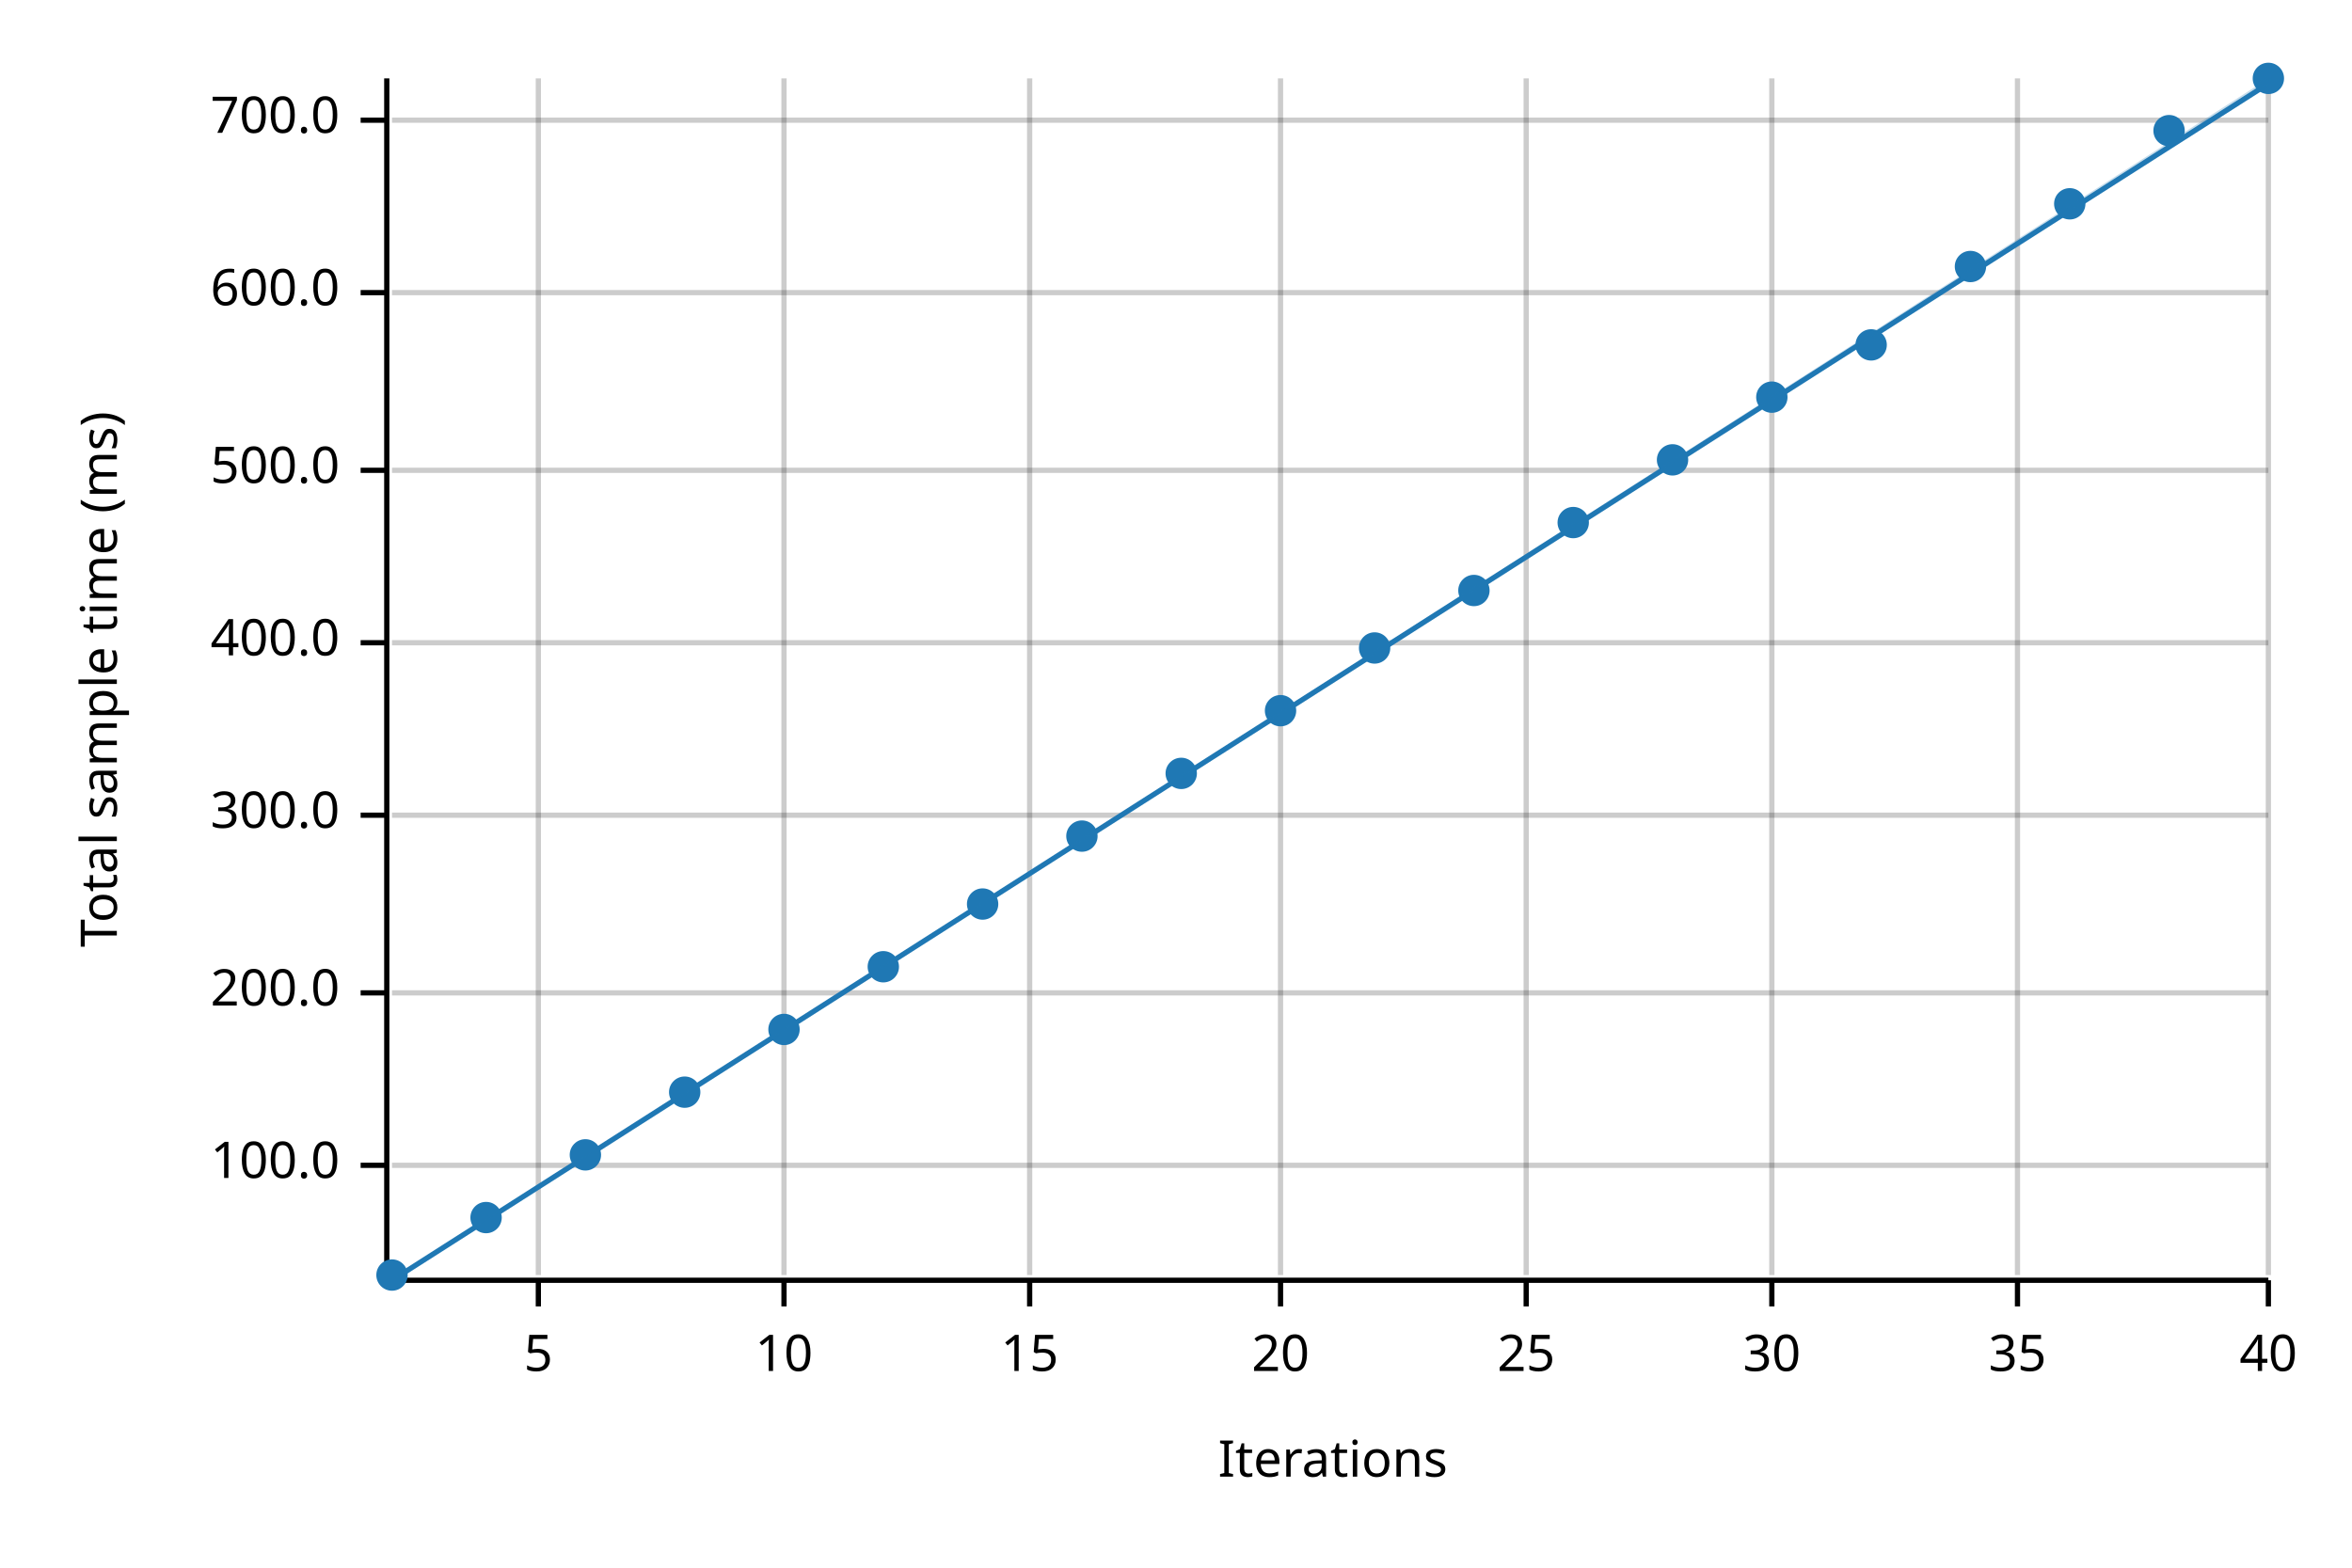
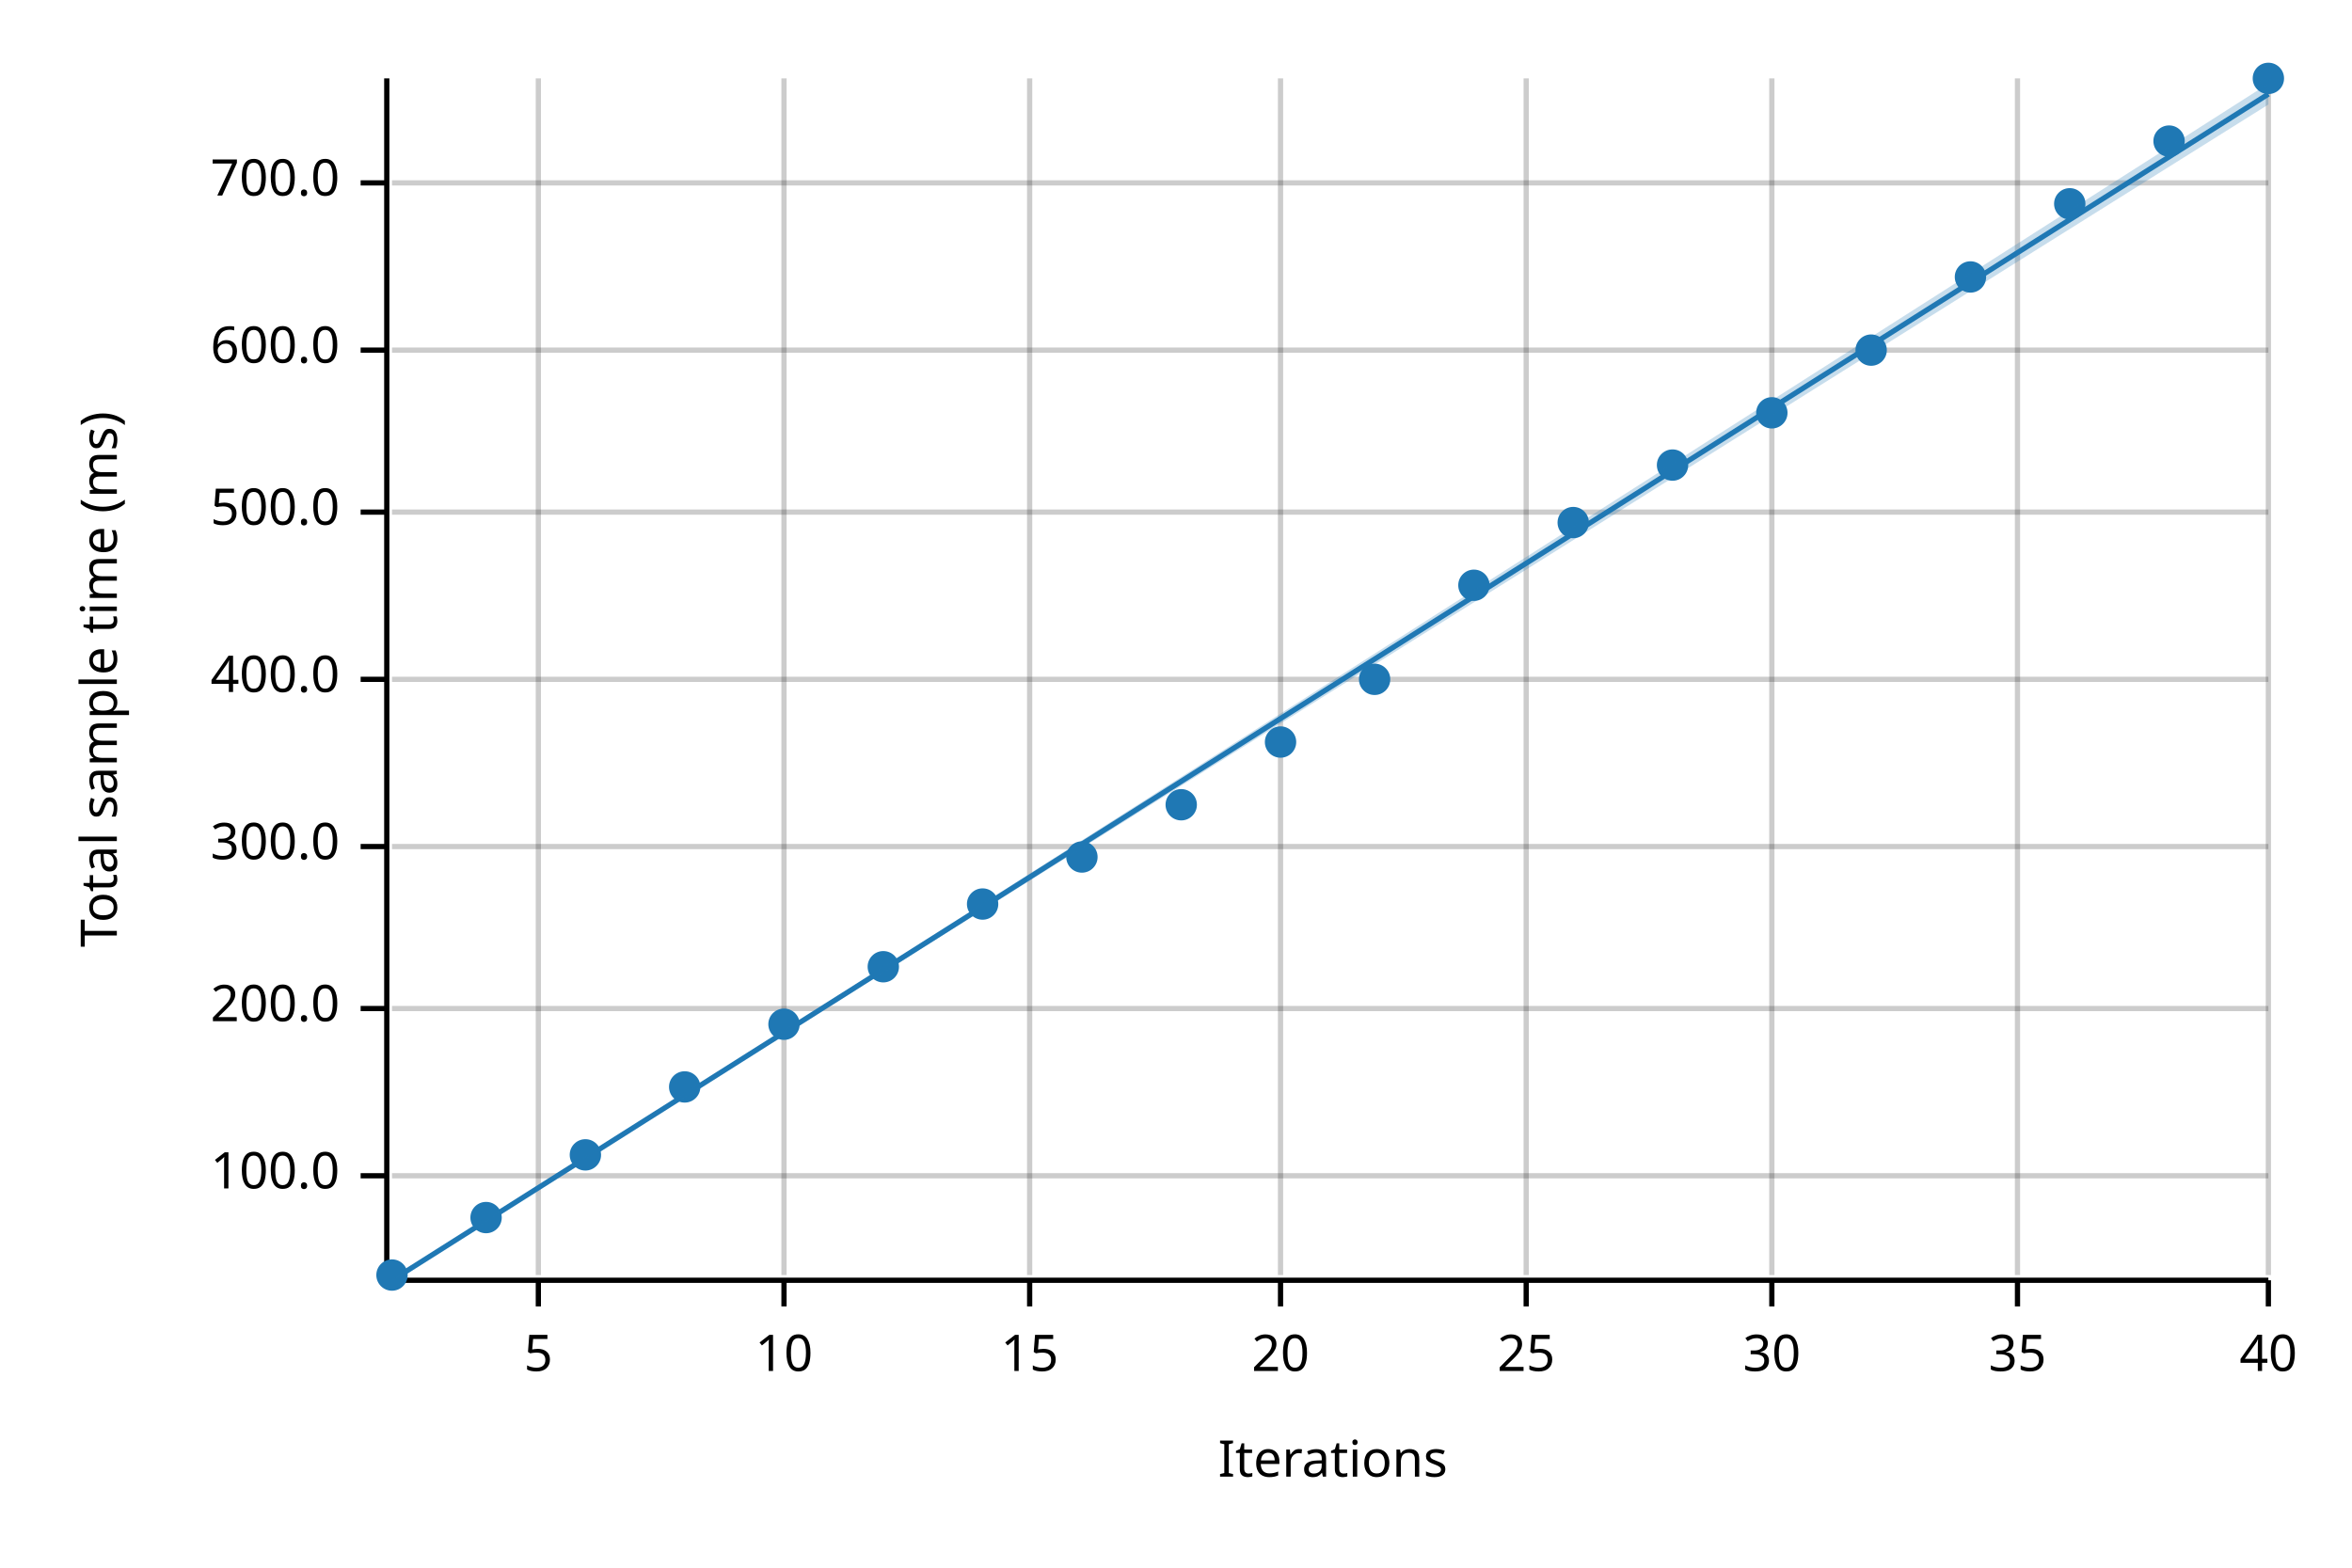
<svg xmlns="http://www.w3.org/2000/svg" width="450" height="300" viewBox="0 0 450 300">
  <text x="15" y="130" dy="0.76em" text-anchor="middle" font-family="sans-serif" font-size="9.677" opacity="1" fill="#000000" transform="rotate(270, 15, 130)">
Total sample time (ms)
</text>
  <text x="255" y="285" dy="-0.5ex" text-anchor="middle" font-family="sans-serif" font-size="9.677" opacity="1" fill="#000000">
Iterations
</text>
  <line opacity="0.2" stroke="#000000" stroke-width="1" x1="103" y1="244" x2="103" y2="15" />
  <line opacity="0.2" stroke="#000000" stroke-width="1" x1="150" y1="244" x2="150" y2="15" />
  <line opacity="0.2" stroke="#000000" stroke-width="1" x1="197" y1="244" x2="197" y2="15" />
  <line opacity="0.2" stroke="#000000" stroke-width="1" x1="245" y1="244" x2="245" y2="15" />
  <line opacity="0.2" stroke="#000000" stroke-width="1" x1="292" y1="244" x2="292" y2="15" />
  <line opacity="0.2" stroke="#000000" stroke-width="1" x1="339" y1="244" x2="339" y2="15" />
  <line opacity="0.2" stroke="#000000" stroke-width="1" x1="386" y1="244" x2="386" y2="15" />
  <line opacity="0.2" stroke="#000000" stroke-width="1" x1="434" y1="244" x2="434" y2="15" />
-   <line opacity="0.2" stroke="#000000" stroke-width="1" x1="75" y1="223" x2="434" y2="223" />
-   <line opacity="0.2" stroke="#000000" stroke-width="1" x1="75" y1="190" x2="434" y2="190" />
-   <line opacity="0.2" stroke="#000000" stroke-width="1" x1="75" y1="156" x2="434" y2="156" />
-   <line opacity="0.2" stroke="#000000" stroke-width="1" x1="75" y1="123" x2="434" y2="123" />
-   <line opacity="0.2" stroke="#000000" stroke-width="1" x1="75" y1="90" x2="434" y2="90" />
-   <line opacity="0.2" stroke="#000000" stroke-width="1" x1="75" y1="56" x2="434" y2="56" />
-   <line opacity="0.2" stroke="#000000" stroke-width="1" x1="75" y1="23" x2="434" y2="23" />
+   <line opacity="0.2" stroke="#000000" stroke-width="1" x1="75" y1="225" x2="434" y2="225" />
+   <line opacity="0.2" stroke="#000000" stroke-width="1" x1="75" y1="193" x2="434" y2="193" />
+   <line opacity="0.2" stroke="#000000" stroke-width="1" x1="75" y1="162" x2="434" y2="162" />
+   <line opacity="0.2" stroke="#000000" stroke-width="1" x1="75" y1="130" x2="434" y2="130" />
+   <line opacity="0.2" stroke="#000000" stroke-width="1" x1="75" y1="98" x2="434" y2="98" />
+   <line opacity="0.2" stroke="#000000" stroke-width="1" x1="75" y1="67" x2="434" y2="67" />
+   <line opacity="0.2" stroke="#000000" stroke-width="1" x1="75" y1="35" x2="434" y2="35" />
  <polyline fill="none" opacity="1" stroke="#000000" stroke-width="1" points="74,15 74,244 " />
-   <text x="65" y="223" dy="0.5ex" text-anchor="end" font-family="sans-serif" font-size="9.677" opacity="1" fill="#000000">
+   <text x="65" y="225" dy="0.5ex" text-anchor="end" font-family="sans-serif" font-size="9.677" opacity="1" fill="#000000">
100.0
</text>
-   <polyline fill="none" opacity="1" stroke="#000000" stroke-width="1" points="69,223 74,223 " />
-   <text x="65" y="190" dy="0.5ex" text-anchor="end" font-family="sans-serif" font-size="9.677" opacity="1" fill="#000000">
+   <polyline fill="none" opacity="1" stroke="#000000" stroke-width="1" points="69,225 74,225 " />
+   <text x="65" y="193" dy="0.5ex" text-anchor="end" font-family="sans-serif" font-size="9.677" opacity="1" fill="#000000">
200.0
</text>
-   <polyline fill="none" opacity="1" stroke="#000000" stroke-width="1" points="69,190 74,190 " />
-   <text x="65" y="156" dy="0.5ex" text-anchor="end" font-family="sans-serif" font-size="9.677" opacity="1" fill="#000000">
+   <polyline fill="none" opacity="1" stroke="#000000" stroke-width="1" points="69,193 74,193 " />
+   <text x="65" y="162" dy="0.5ex" text-anchor="end" font-family="sans-serif" font-size="9.677" opacity="1" fill="#000000">
300.0
</text>
-   <polyline fill="none" opacity="1" stroke="#000000" stroke-width="1" points="69,156 74,156 " />
-   <text x="65" y="123" dy="0.5ex" text-anchor="end" font-family="sans-serif" font-size="9.677" opacity="1" fill="#000000">
+   <polyline fill="none" opacity="1" stroke="#000000" stroke-width="1" points="69,162 74,162 " />
+   <text x="65" y="130" dy="0.5ex" text-anchor="end" font-family="sans-serif" font-size="9.677" opacity="1" fill="#000000">
400.0
</text>
-   <polyline fill="none" opacity="1" stroke="#000000" stroke-width="1" points="69,123 74,123 " />
-   <text x="65" y="90" dy="0.5ex" text-anchor="end" font-family="sans-serif" font-size="9.677" opacity="1" fill="#000000">
+   <polyline fill="none" opacity="1" stroke="#000000" stroke-width="1" points="69,130 74,130 " />
+   <text x="65" y="98" dy="0.5ex" text-anchor="end" font-family="sans-serif" font-size="9.677" opacity="1" fill="#000000">
500.0
</text>
-   <polyline fill="none" opacity="1" stroke="#000000" stroke-width="1" points="69,90 74,90 " />
-   <text x="65" y="56" dy="0.5ex" text-anchor="end" font-family="sans-serif" font-size="9.677" opacity="1" fill="#000000">
+   <polyline fill="none" opacity="1" stroke="#000000" stroke-width="1" points="69,98 74,98 " />
+   <text x="65" y="67" dy="0.5ex" text-anchor="end" font-family="sans-serif" font-size="9.677" opacity="1" fill="#000000">
600.0
</text>
-   <polyline fill="none" opacity="1" stroke="#000000" stroke-width="1" points="69,56 74,56 " />
-   <text x="65" y="23" dy="0.5ex" text-anchor="end" font-family="sans-serif" font-size="9.677" opacity="1" fill="#000000">
+   <polyline fill="none" opacity="1" stroke="#000000" stroke-width="1" points="69,67 74,67 " />
+   <text x="65" y="35" dy="0.5ex" text-anchor="end" font-family="sans-serif" font-size="9.677" opacity="1" fill="#000000">
700.0
</text>
-   <polyline fill="none" opacity="1" stroke="#000000" stroke-width="1" points="69,23 74,23 " />
+   <polyline fill="none" opacity="1" stroke="#000000" stroke-width="1" points="69,35 74,35 " />
  <polyline fill="none" opacity="1" stroke="#000000" stroke-width="1" points="75,245 434,245 " />
  <text x="103" y="255" dy="0.76em" text-anchor="middle" font-family="sans-serif" font-size="9.677" opacity="1" fill="#000000">
5
</text>
  <polyline fill="none" opacity="1" stroke="#000000" stroke-width="1" points="103,245 103,250 " />
  <text x="150" y="255" dy="0.76em" text-anchor="middle" font-family="sans-serif" font-size="9.677" opacity="1" fill="#000000">
10
</text>
  <polyline fill="none" opacity="1" stroke="#000000" stroke-width="1" points="150,245 150,250 " />
  <text x="197" y="255" dy="0.76em" text-anchor="middle" font-family="sans-serif" font-size="9.677" opacity="1" fill="#000000">
15
</text>
  <polyline fill="none" opacity="1" stroke="#000000" stroke-width="1" points="197,245 197,250 " />
  <text x="245" y="255" dy="0.76em" text-anchor="middle" font-family="sans-serif" font-size="9.677" opacity="1" fill="#000000">
20
</text>
  <polyline fill="none" opacity="1" stroke="#000000" stroke-width="1" points="245,245 245,250 " />
  <text x="292" y="255" dy="0.76em" text-anchor="middle" font-family="sans-serif" font-size="9.677" opacity="1" fill="#000000">
25
</text>
  <polyline fill="none" opacity="1" stroke="#000000" stroke-width="1" points="292,245 292,250 " />
  <text x="339" y="255" dy="0.76em" text-anchor="middle" font-family="sans-serif" font-size="9.677" opacity="1" fill="#000000">
30
</text>
  <polyline fill="none" opacity="1" stroke="#000000" stroke-width="1" points="339,245 339,250 " />
  <text x="386" y="255" dy="0.76em" text-anchor="middle" font-family="sans-serif" font-size="9.677" opacity="1" fill="#000000">
35
</text>
  <polyline fill="none" opacity="1" stroke="#000000" stroke-width="1" points="386,245 386,250 " />
  <text x="434" y="255" dy="0.76em" text-anchor="middle" font-family="sans-serif" font-size="9.677" opacity="1" fill="#000000">
40
</text>
  <polyline fill="none" opacity="1" stroke="#000000" stroke-width="1" points="434,245 434,250 " />
  <circle cx="75" cy="244" r="3" opacity="1" fill="#1F78B4" stroke="none" stroke-width="1" />
  <circle cx="93" cy="233" r="3" opacity="1" fill="#1F78B4" stroke="none" stroke-width="1" />
  <circle cx="112" cy="221" r="3" opacity="1" fill="#1F78B4" stroke="none" stroke-width="1" />
-   <circle cx="131" cy="209" r="3" opacity="1" fill="#1F78B4" stroke="none" stroke-width="1" />
-   <circle cx="150" cy="197" r="3" opacity="1" fill="#1F78B4" stroke="none" stroke-width="1" />
+   <circle cx="131" cy="208" r="3" opacity="1" fill="#1F78B4" stroke="none" stroke-width="1" />
+   <circle cx="150" cy="196" r="3" opacity="1" fill="#1F78B4" stroke="none" stroke-width="1" />
  <circle cx="169" cy="185" r="3" opacity="1" fill="#1F78B4" stroke="none" stroke-width="1" />
  <circle cx="188" cy="173" r="3" opacity="1" fill="#1F78B4" stroke="none" stroke-width="1" />
-   <circle cx="207" cy="160" r="3" opacity="1" fill="#1F78B4" stroke="none" stroke-width="1" />
-   <circle cx="226" cy="148" r="3" opacity="1" fill="#1F78B4" stroke="none" stroke-width="1" />
-   <circle cx="245" cy="136" r="3" opacity="1" fill="#1F78B4" stroke="none" stroke-width="1" />
-   <circle cx="263" cy="124" r="3" opacity="1" fill="#1F78B4" stroke="none" stroke-width="1" />
-   <circle cx="282" cy="113" r="3" opacity="1" fill="#1F78B4" stroke="none" stroke-width="1" />
+   <circle cx="207" cy="164" r="3" opacity="1" fill="#1F78B4" stroke="none" stroke-width="1" />
+   <circle cx="226" cy="154" r="3" opacity="1" fill="#1F78B4" stroke="none" stroke-width="1" />
+   <circle cx="245" cy="142" r="3" opacity="1" fill="#1F78B4" stroke="none" stroke-width="1" />
+   <circle cx="263" cy="130" r="3" opacity="1" fill="#1F78B4" stroke="none" stroke-width="1" />
+   <circle cx="282" cy="112" r="3" opacity="1" fill="#1F78B4" stroke="none" stroke-width="1" />
  <circle cx="301" cy="100" r="3" opacity="1" fill="#1F78B4" stroke="none" stroke-width="1" />
-   <circle cx="320" cy="88" r="3" opacity="1" fill="#1F78B4" stroke="none" stroke-width="1" />
-   <circle cx="339" cy="76" r="3" opacity="1" fill="#1F78B4" stroke="none" stroke-width="1" />
-   <circle cx="358" cy="66" r="3" opacity="1" fill="#1F78B4" stroke="none" stroke-width="1" />
-   <circle cx="377" cy="51" r="3" opacity="1" fill="#1F78B4" stroke="none" stroke-width="1" />
+   <circle cx="320" cy="89" r="3" opacity="1" fill="#1F78B4" stroke="none" stroke-width="1" />
+   <circle cx="339" cy="79" r="3" opacity="1" fill="#1F78B4" stroke="none" stroke-width="1" />
+   <circle cx="358" cy="67" r="3" opacity="1" fill="#1F78B4" stroke="none" stroke-width="1" />
+   <circle cx="377" cy="53" r="3" opacity="1" fill="#1F78B4" stroke="none" stroke-width="1" />
  <circle cx="396" cy="39" r="3" opacity="1" fill="#1F78B4" stroke="none" stroke-width="1" />
-   <circle cx="415" cy="25" r="3" opacity="1" fill="#1F78B4" stroke="none" stroke-width="1" />
+   <circle cx="415" cy="27" r="3" opacity="1" fill="#1F78B4" stroke="none" stroke-width="1" />
  <circle cx="434" cy="15" r="3" opacity="1" fill="#1F78B4" stroke="none" stroke-width="1" />
-   <polyline fill="none" opacity="1" stroke="#1F78B4" stroke-width="1" points="75,245 434,16 " />
-   <polygon opacity="0.25" fill="#1F78B4" points="75,245 434,16 434,15 " />
+   <polyline fill="none" opacity="1" stroke="#1F78B4" stroke-width="1" points="75,245 434,18 " />
+   <polygon opacity="0.25" fill="#1F78B4" points="75,245 434,20 434,16 " />
</svg>
